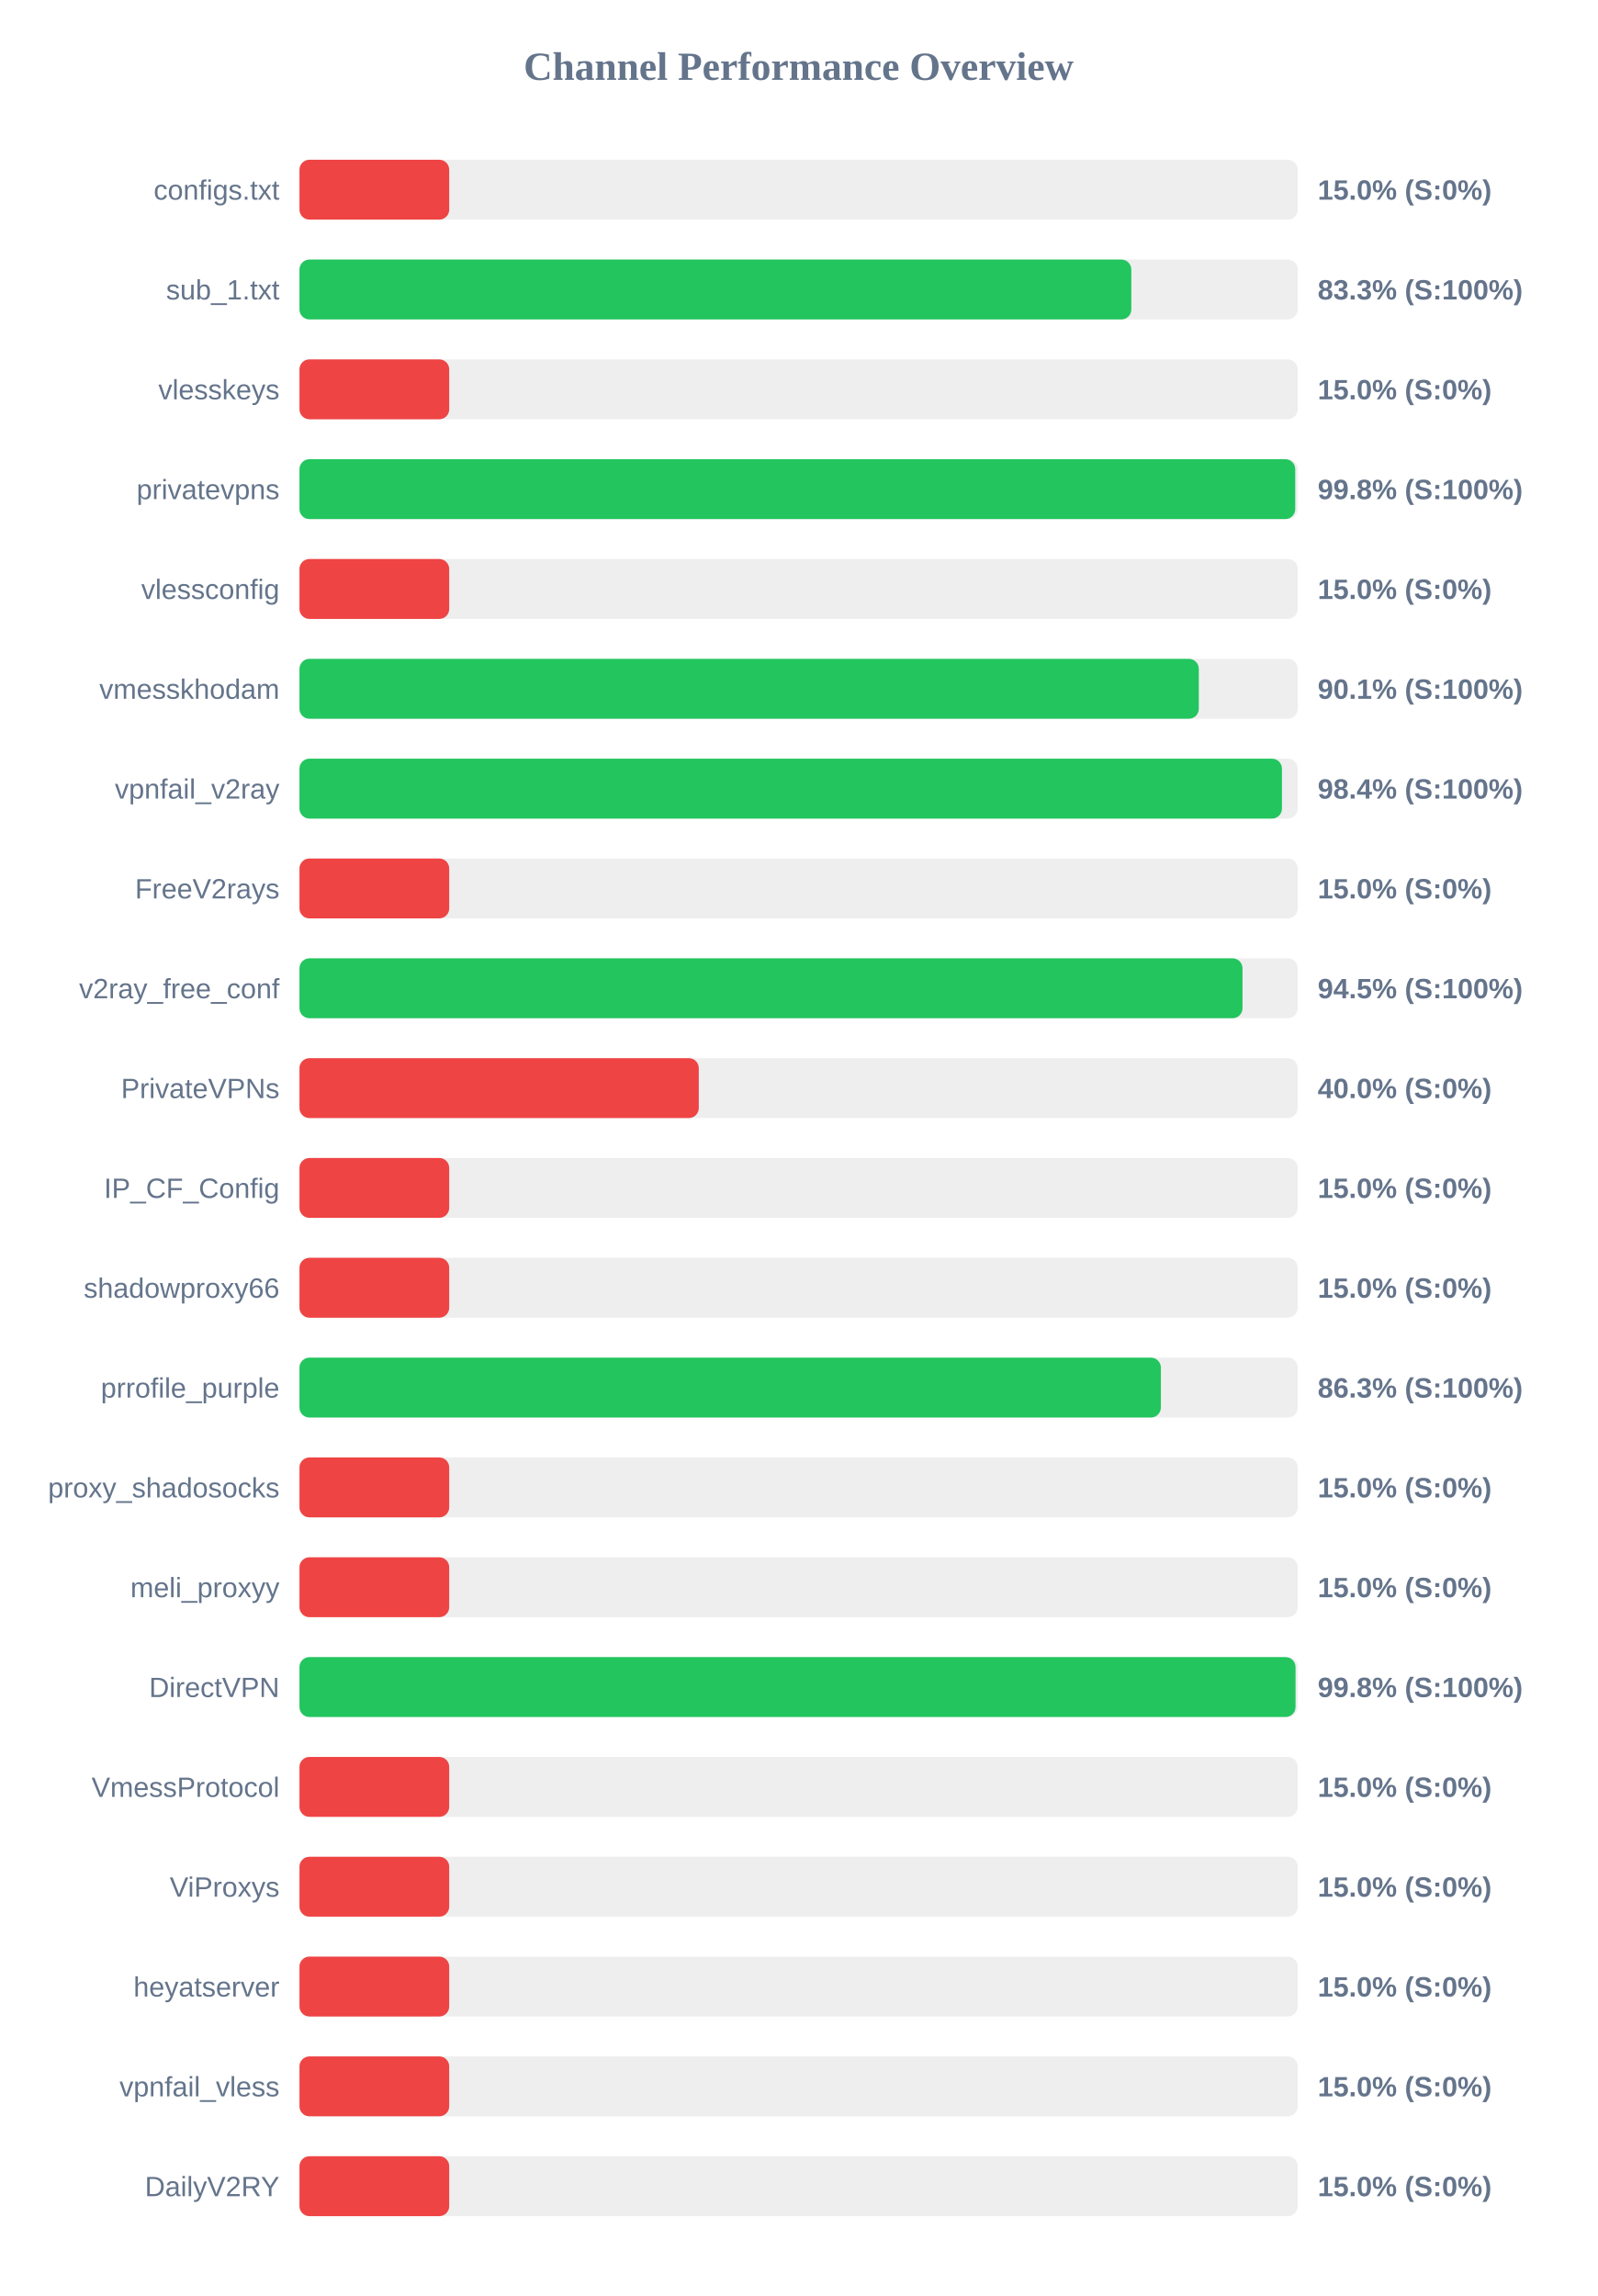
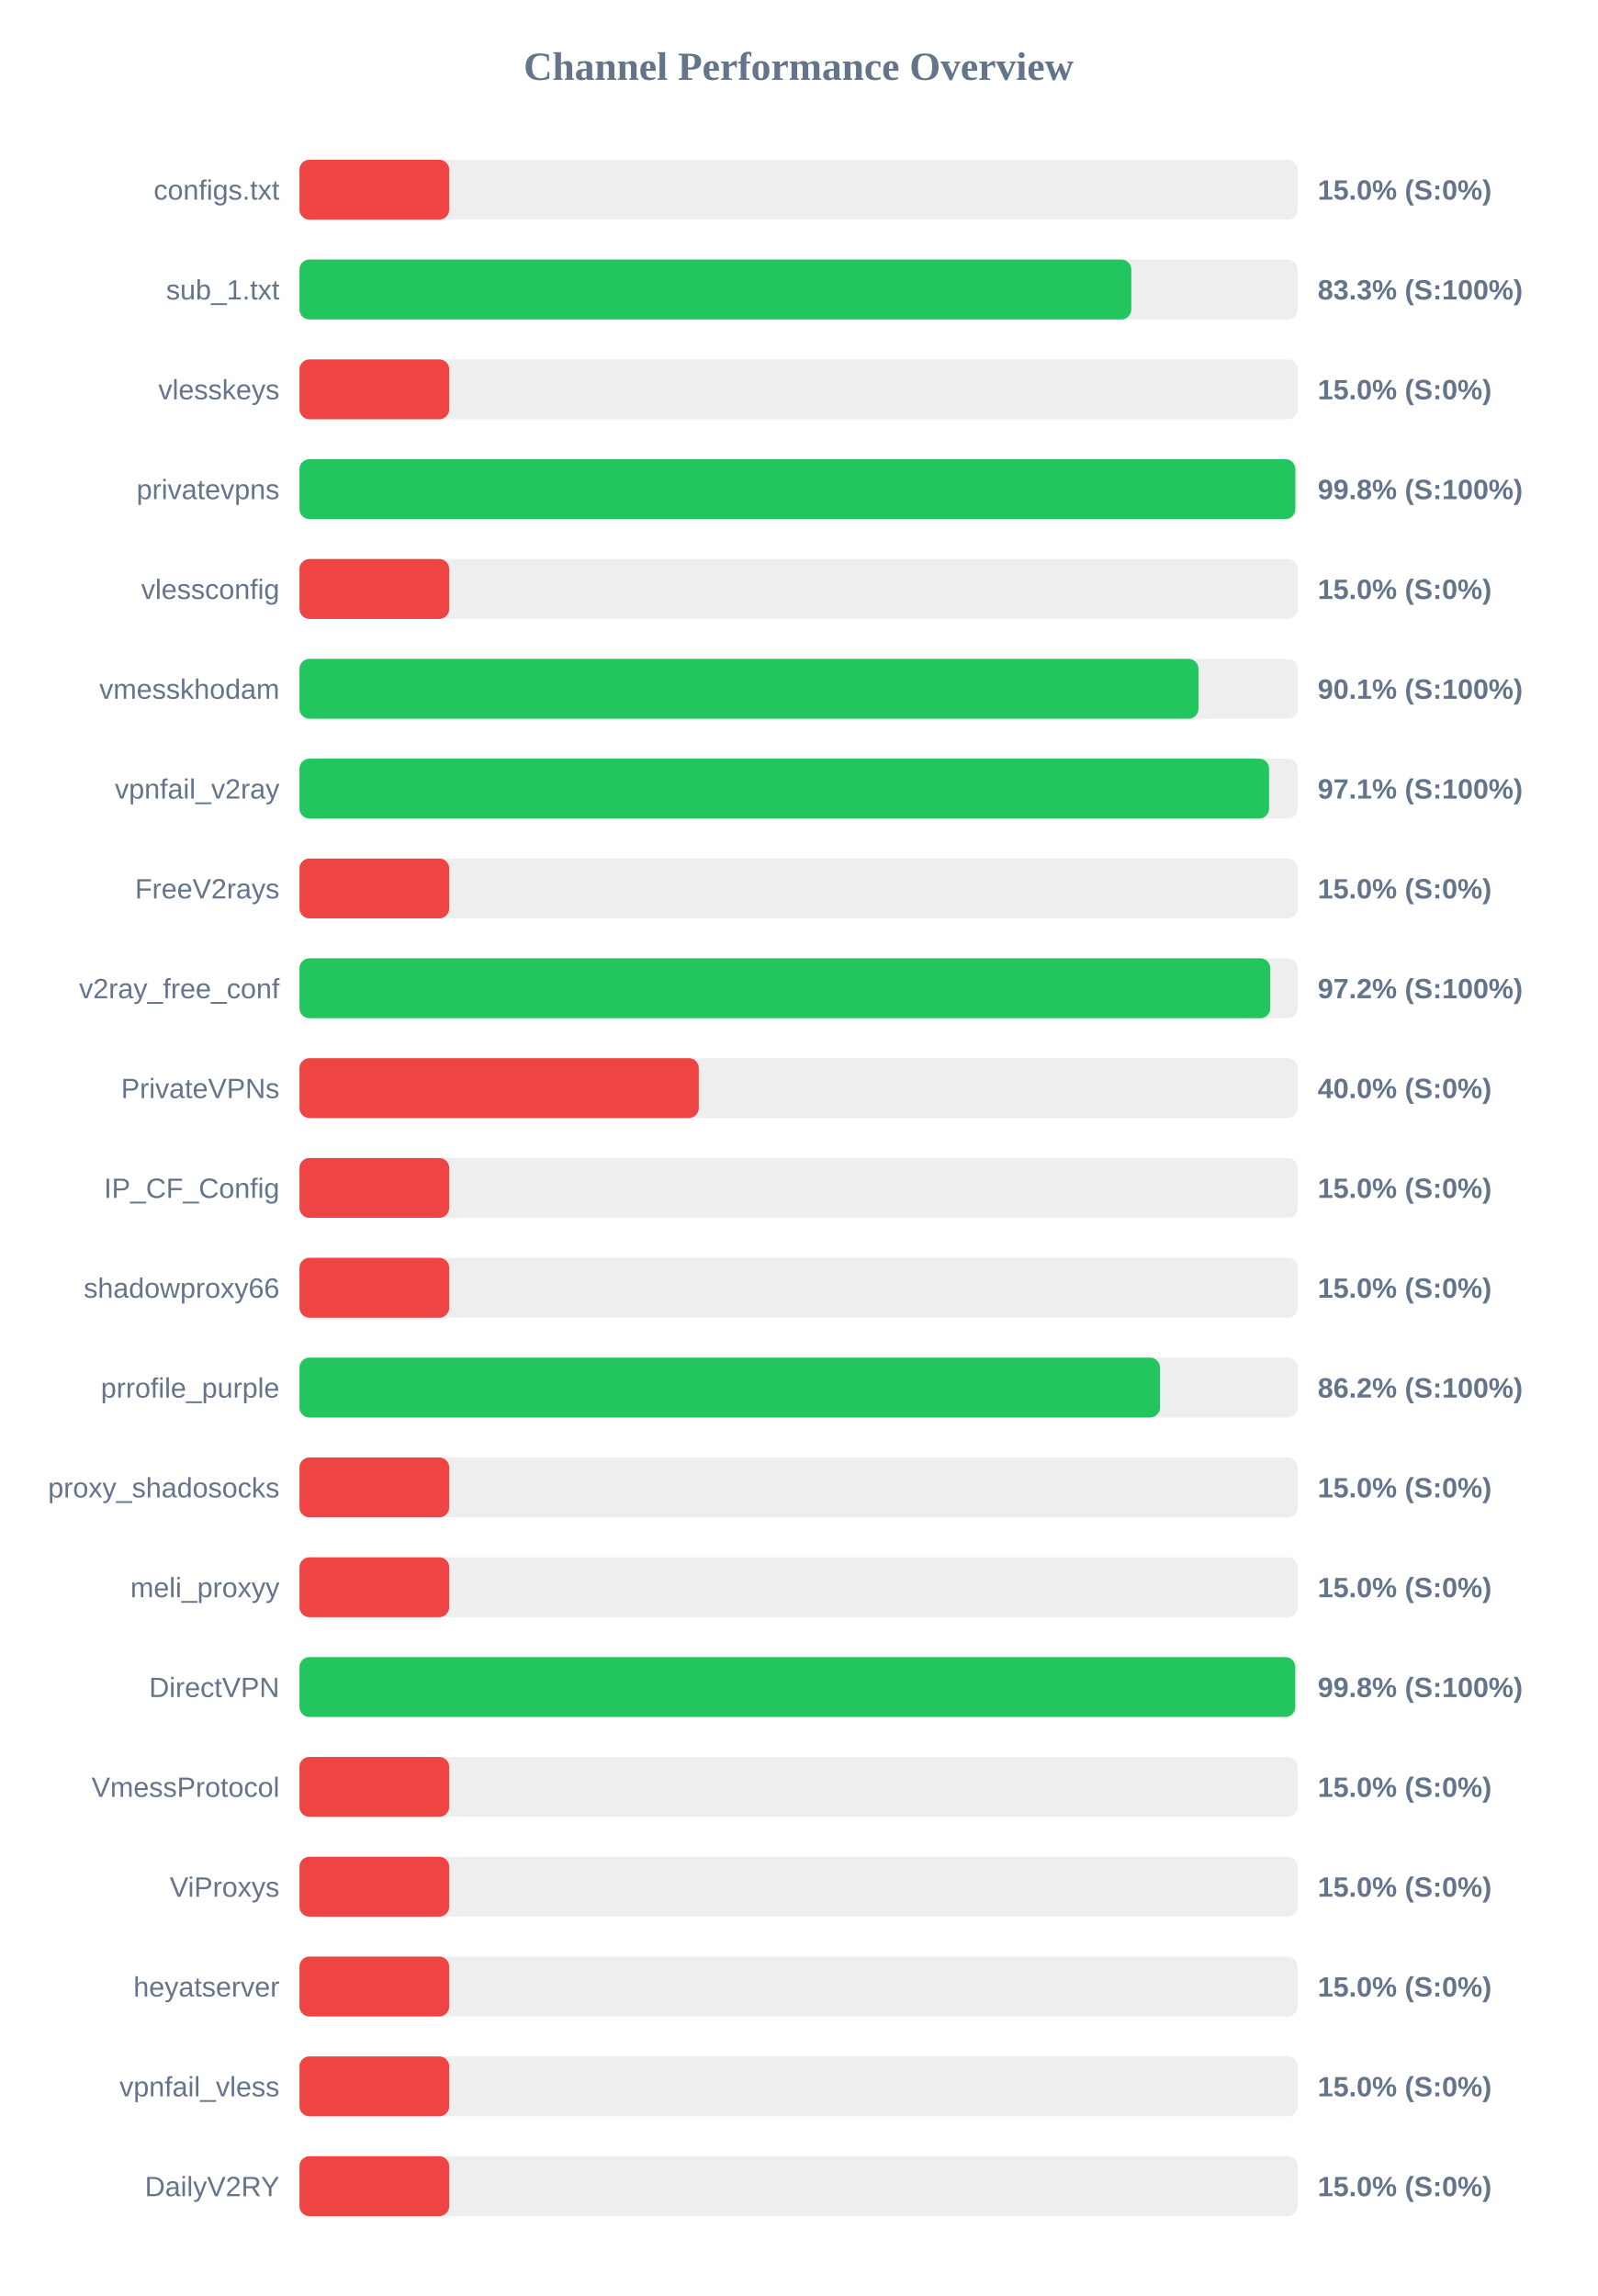
<svg xmlns="http://www.w3.org/2000/svg" width="800" height="1150" version="1.1">
  <style>
        .row { font: 14px Arial; fill: #64748b; }
        .score { font: bold 14px Arial; fill: #64748b; }
    </style>
  <text x="400" y="40" text-anchor="middle" font-size="20px" font-weight="bold" fill="#64748b">Channel Performance Overview</text>
  <rect x="150" y="80" width="500" height="30" fill="#eee" rx="5" />
  <rect x="150" y="80" width="75.0" height="30" fill="#ef4444" rx="5" />
  <text x="140" y="100" text-anchor="end" class="row">configs.txt</text>
  <text x="660" y="100" text-anchor="start" class="score">15.0% (S:0%)</text>
  <rect x="150" y="130" width="500" height="30" fill="#eee" rx="5" />
  <rect x="150" y="130" width="416.65" height="30" fill="#22c55e" rx="5" />
  <text x="140" y="150" text-anchor="end" class="row">sub_1.txt</text>
  <text x="660" y="150" text-anchor="start" class="score">83.3% (S:100%)</text>
  <rect x="150" y="180" width="500" height="30" fill="#eee" rx="5" />
  <rect x="150" y="180" width="75.0" height="30" fill="#ef4444" rx="5" />
  <text x="140" y="200" text-anchor="end" class="row">vlesskeys</text>
  <text x="660" y="200" text-anchor="start" class="score">15.0% (S:0%)</text>
  <rect x="150" y="230" width="500" height="30" fill="#eee" rx="5" />
-   <rect x="150" y="230" width="498.75" height="30" fill="#22c55e" rx="5" />
+   <rect x="150" y="230" width="498.8" height="30" fill="#22c55e" rx="5" />
  <text x="140" y="250" text-anchor="end" class="row">privatevpns</text>
  <text x="660" y="250" text-anchor="start" class="score">99.8% (S:100%)</text>
  <rect x="150" y="280" width="500" height="30" fill="#eee" rx="5" />
  <rect x="150" y="280" width="75.0" height="30" fill="#ef4444" rx="5" />
  <text x="140" y="300" text-anchor="end" class="row">vlessconfig</text>
  <text x="660" y="300" text-anchor="start" class="score">15.0% (S:0%)</text>
  <rect x="150" y="330" width="500" height="30" fill="#eee" rx="5" />
-   <rect x="150" y="330" width="450.45" height="30" fill="#22c55e" rx="5" />
+   <rect x="150" y="330" width="450.3" height="30" fill="#22c55e" rx="5" />
  <text x="140" y="350" text-anchor="end" class="row">vmesskhodam</text>
  <text x="660" y="350" text-anchor="start" class="score">90.1% (S:100%)</text>
  <rect x="150" y="380" width="500" height="30" fill="#eee" rx="5" />
-   <rect x="150" y="380" width="492.1" height="30" fill="#22c55e" rx="5" />
+   <rect x="150" y="380" width="485.65" height="30" fill="#22c55e" rx="5" />
  <text x="140" y="400" text-anchor="end" class="row">vpnfail_v2ray</text>
-   <text x="660" y="400" text-anchor="start" class="score">98.4% (S:100%)</text>
+   <text x="660" y="400" text-anchor="start" class="score">97.1% (S:100%)</text>
  <rect x="150" y="430" width="500" height="30" fill="#eee" rx="5" />
  <rect x="150" y="430" width="75.0" height="30" fill="#ef4444" rx="5" />
  <text x="140" y="450" text-anchor="end" class="row">FreeV2rays</text>
  <text x="660" y="450" text-anchor="start" class="score">15.0% (S:0%)</text>
  <rect x="150" y="480" width="500" height="30" fill="#eee" rx="5" />
-   <rect x="150" y="480" width="472.35" height="30" fill="#22c55e" rx="5" />
+   <rect x="150" y="480" width="486.25" height="30" fill="#22c55e" rx="5" />
  <text x="140" y="500" text-anchor="end" class="row">v2ray_free_conf</text>
-   <text x="660" y="500" text-anchor="start" class="score">94.5% (S:100%)</text>
+   <text x="660" y="500" text-anchor="start" class="score">97.2% (S:100%)</text>
  <rect x="150" y="530" width="500" height="30" fill="#eee" rx="5" />
  <rect x="150" y="530" width="200.0" height="30" fill="#ef4444" rx="5" />
  <text x="140" y="550" text-anchor="end" class="row">PrivateVPNs</text>
  <text x="660" y="550" text-anchor="start" class="score">40.0% (S:0%)</text>
  <rect x="150" y="580" width="500" height="30" fill="#eee" rx="5" />
  <rect x="150" y="580" width="75.0" height="30" fill="#ef4444" rx="5" />
  <text x="140" y="600" text-anchor="end" class="row">IP_CF_Config</text>
  <text x="660" y="600" text-anchor="start" class="score">15.0% (S:0%)</text>
  <rect x="150" y="630" width="500" height="30" fill="#eee" rx="5" />
  <rect x="150" y="630" width="75.0" height="30" fill="#ef4444" rx="5" />
  <text x="140" y="650" text-anchor="end" class="row">shadowproxy66</text>
  <text x="660" y="650" text-anchor="start" class="score">15.0% (S:0%)</text>
  <rect x="150" y="680" width="500" height="30" fill="#eee" rx="5" />
-   <rect x="150" y="680" width="431.45" height="30" fill="#22c55e" rx="5" />
+   <rect x="150" y="680" width="431.0" height="30" fill="#22c55e" rx="5" />
  <text x="140" y="700" text-anchor="end" class="row">prrofile_purple</text>
-   <text x="660" y="700" text-anchor="start" class="score">86.3% (S:100%)</text>
+   <text x="660" y="700" text-anchor="start" class="score">86.2% (S:100%)</text>
  <rect x="150" y="730" width="500" height="30" fill="#eee" rx="5" />
  <rect x="150" y="730" width="75.0" height="30" fill="#ef4444" rx="5" />
  <text x="140" y="750" text-anchor="end" class="row">proxy_shadosocks</text>
  <text x="660" y="750" text-anchor="start" class="score">15.0% (S:0%)</text>
  <rect x="150" y="780" width="500" height="30" fill="#eee" rx="5" />
  <rect x="150" y="780" width="75.0" height="30" fill="#ef4444" rx="5" />
  <text x="140" y="800" text-anchor="end" class="row">meli_proxyy</text>
  <text x="660" y="800" text-anchor="start" class="score">15.0% (S:0%)</text>
  <rect x="150" y="830" width="500" height="30" fill="#eee" rx="5" />
-   <rect x="150" y="830" width="498.9" height="30" fill="#22c55e" rx="5" />
+   <rect x="150" y="830" width="498.75" height="30" fill="#22c55e" rx="5" />
  <text x="140" y="850" text-anchor="end" class="row">DirectVPN</text>
  <text x="660" y="850" text-anchor="start" class="score">99.8% (S:100%)</text>
  <rect x="150" y="880" width="500" height="30" fill="#eee" rx="5" />
  <rect x="150" y="880" width="75.0" height="30" fill="#ef4444" rx="5" />
  <text x="140" y="900" text-anchor="end" class="row">VmessProtocol</text>
  <text x="660" y="900" text-anchor="start" class="score">15.0% (S:0%)</text>
  <rect x="150" y="930" width="500" height="30" fill="#eee" rx="5" />
  <rect x="150" y="930" width="75.0" height="30" fill="#ef4444" rx="5" />
  <text x="140" y="950" text-anchor="end" class="row">ViProxys</text>
  <text x="660" y="950" text-anchor="start" class="score">15.0% (S:0%)</text>
  <rect x="150" y="980" width="500" height="30" fill="#eee" rx="5" />
  <rect x="150" y="980" width="75.0" height="30" fill="#ef4444" rx="5" />
  <text x="140" y="1000" text-anchor="end" class="row">heyatserver</text>
  <text x="660" y="1000" text-anchor="start" class="score">15.0% (S:0%)</text>
  <rect x="150" y="1030" width="500" height="30" fill="#eee" rx="5" />
  <rect x="150" y="1030" width="75.0" height="30" fill="#ef4444" rx="5" />
  <text x="140" y="1050" text-anchor="end" class="row">vpnfail_vless</text>
  <text x="660" y="1050" text-anchor="start" class="score">15.0% (S:0%)</text>
  <rect x="150" y="1080" width="500" height="30" fill="#eee" rx="5" />
  <rect x="150" y="1080" width="75.0" height="30" fill="#ef4444" rx="5" />
  <text x="140" y="1100" text-anchor="end" class="row">DailyV2RY</text>
  <text x="660" y="1100" text-anchor="start" class="score">15.0% (S:0%)</text>
</svg>
